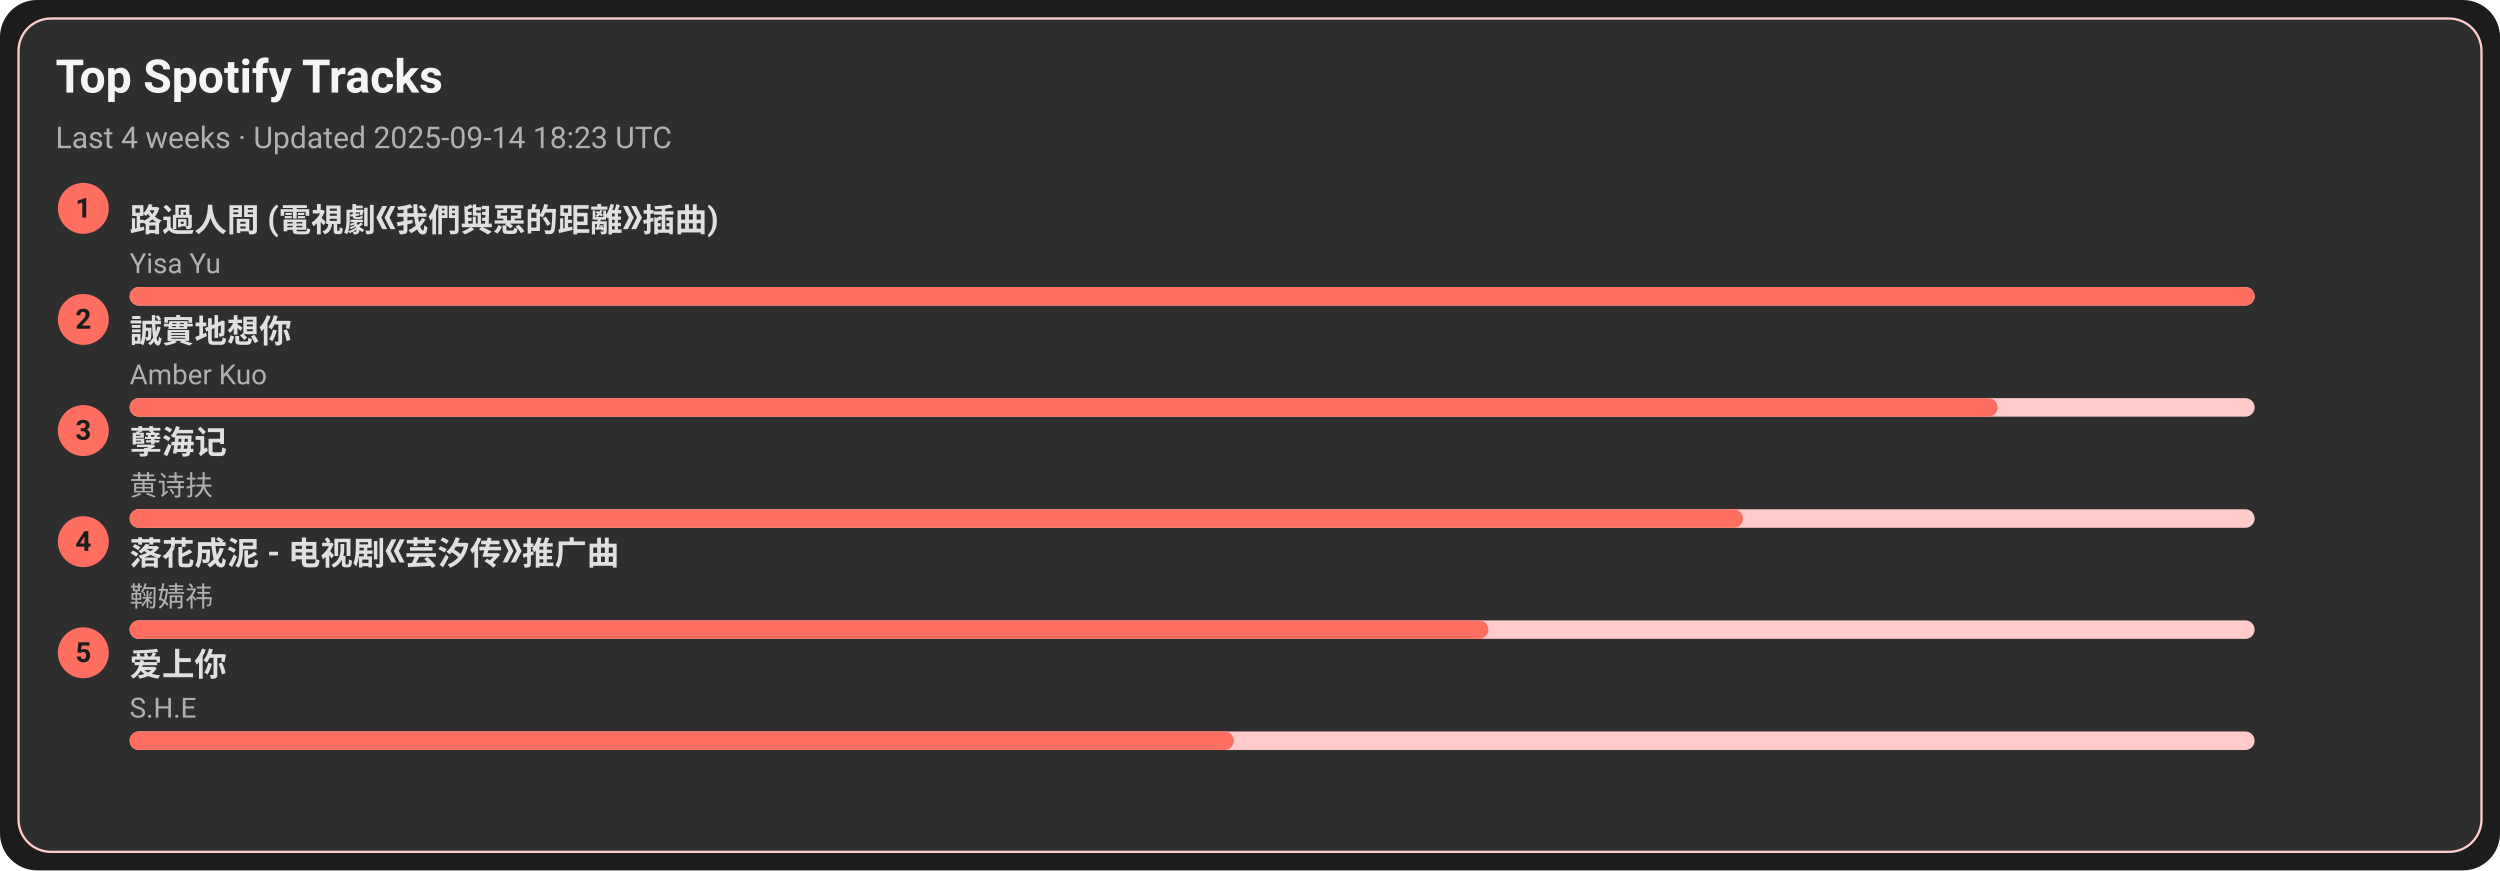
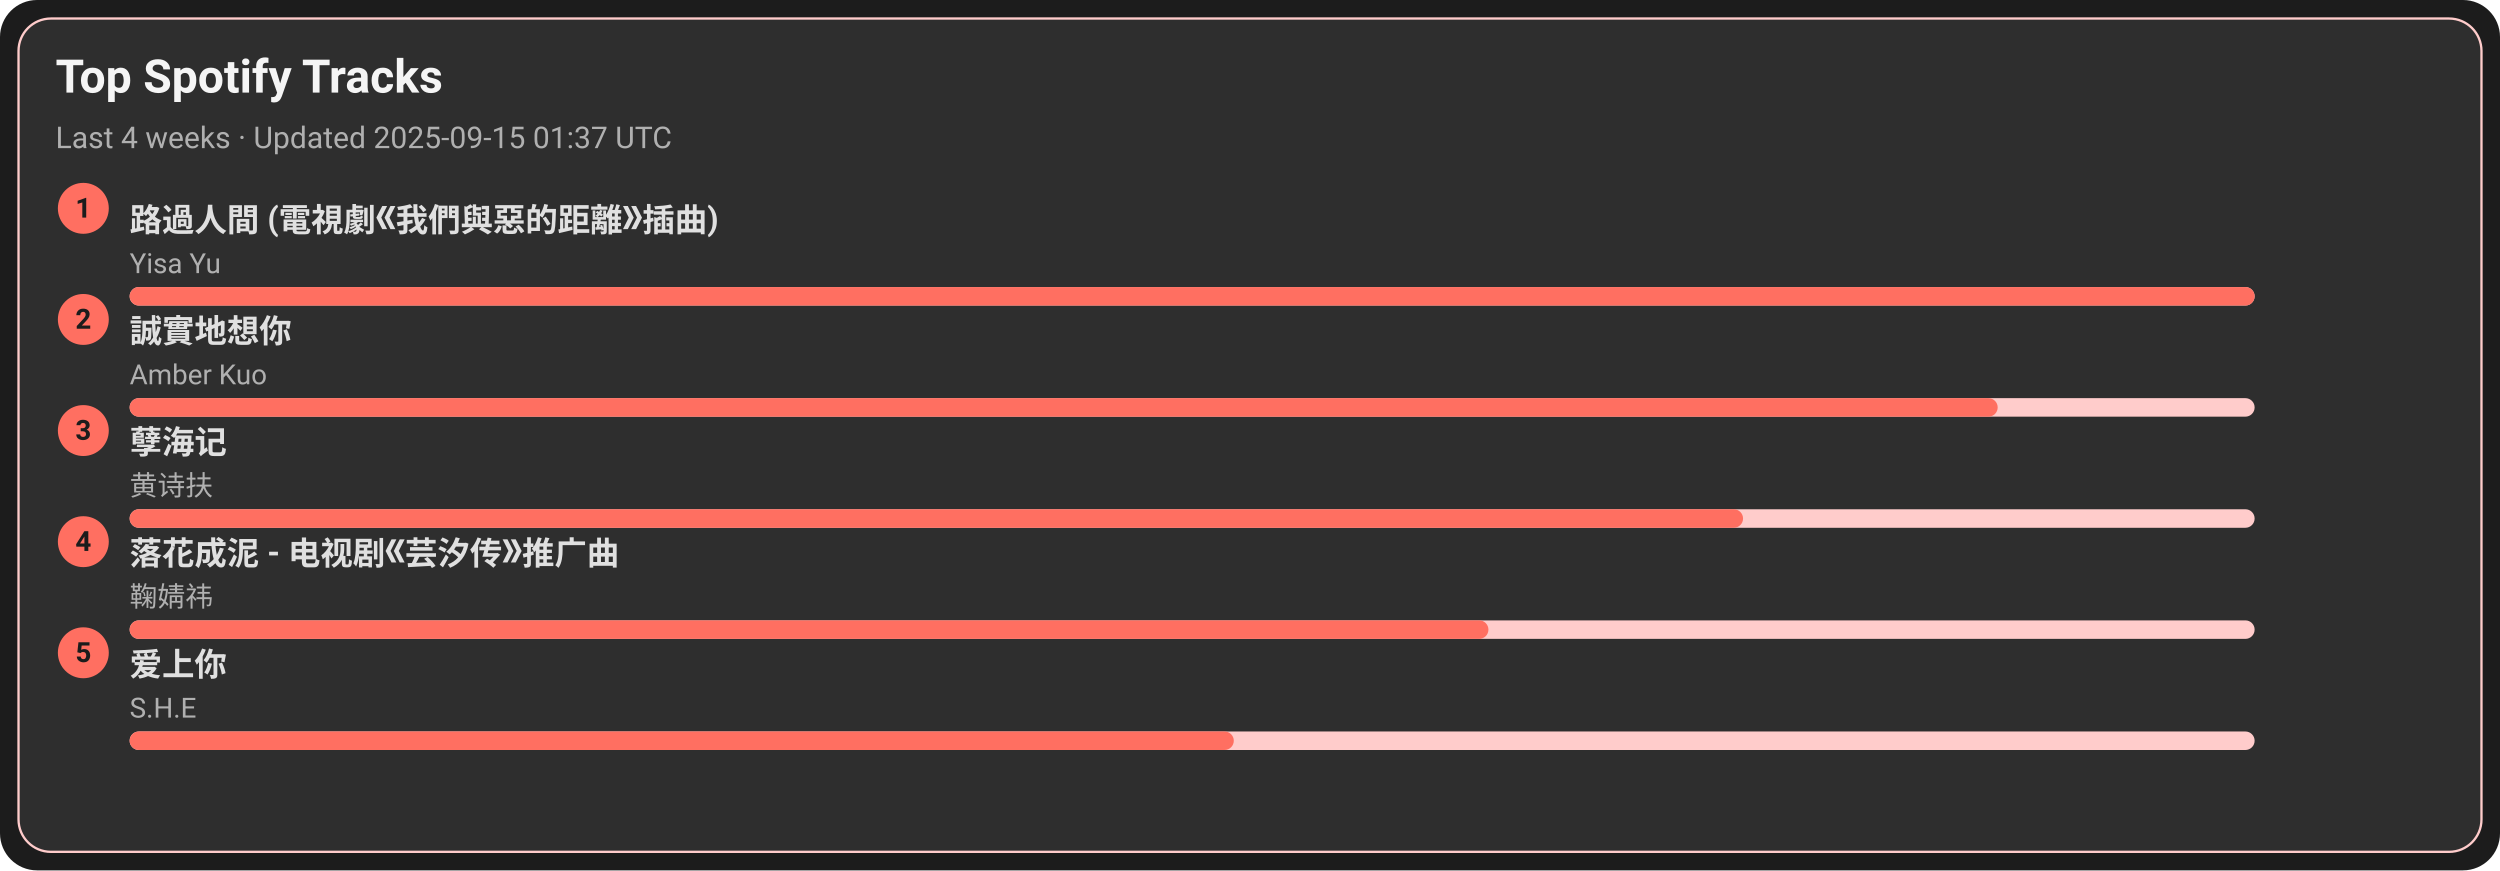
<svg xmlns="http://www.w3.org/2000/svg" width="1080" height="376" viewBox="0 0 1080 376">
  <style>text{font-family:-apple-system,BlinkMacSystemFont,Segoe UI,Roboto,Ubuntu,Helvetica Neue,Arial,Noto Sans,sans-serif}</style>
  <rect width="1080" height="376" rx="16" fill="#1c1c1c" />
  <rect x="8" y="8" width="1064" height="360" rx="14" fill="#2e2e2e" stroke="#ffcccb" />
  <text x="24" y="40" font-size="20" fill="#f5f5f5" font-weight="600">Top Spotify Tracks</text>
-   <text x="24" y="64" font-size="13" fill="#b0b0b0">Last 4 weeks · Updated 2025-09-14 18:23 UTC</text>
+   <text x="24" y="64" font-size="13" fill="#b0b0b0">Last 4 weeks · Updated 2025-09-15 01:37 UTC</text>
  <circle cx="36" cy="90" r="11" fill="#ff6f61" />
  <text x="36" y="94" text-anchor="middle" font-size="12" fill="#1c1c1c" font-weight="700">1</text>
  <a href="https://open.spotify.com/track/1ZSleGniKMWNrWvK5cGALO" target="_blank" rel="noopener noreferrer">
    <text x="56" y="100" font-size="14" fill="#e0e0e0" font-weight="600">路過人間 (電視劇《我們與惡的距離》插曲)</text>
  </a>
  <text x="56" y="118" font-size="12" fill="#b0b0b0">Yisa Yu</text>
  <rect x="56" y="124" width="918" height="8" rx="4" fill="#ffcccb" />
  <rect x="56" y="124" width="918" height="8" rx="4" fill="#ff6f61" />
  <circle cx="36" cy="138" r="11" fill="#ff6f61" />
  <text x="36" y="142" text-anchor="middle" font-size="12" fill="#1c1c1c" font-weight="700">2</text>
  <a href="https://open.spotify.com/track/1SPZzj8QzOwZoAGKXMGLGJ" target="_blank" rel="noopener noreferrer">
    <text x="56" y="148" font-size="14" fill="#e0e0e0" font-weight="600">誠實地想你</text>
  </a>
  <text x="56" y="166" font-size="12" fill="#b0b0b0">Amber Kuo</text>
  <rect x="56" y="172" width="918" height="8" rx="4" fill="#ffcccb" />
  <rect x="56" y="172" width="807" height="8" rx="4" fill="#ff6f61" />
  <circle cx="36" cy="186" r="11" fill="#ff6f61" />
  <text x="36" y="190" text-anchor="middle" font-size="12" fill="#1c1c1c" font-weight="700">3</text>
  <a href="https://open.spotify.com/track/3eIovUMhirNN6btJbpzNqD" target="_blank" rel="noopener noreferrer">
    <text x="56" y="196" font-size="14" fill="#e0e0e0" font-weight="600">孽海记</text>
  </a>
  <text x="56" y="214" font-size="12" fill="#b0b0b0">黄诗扶</text>
  <rect x="56" y="220" width="918" height="8" rx="4" fill="#ffcccb" />
  <rect x="56" y="220" width="697" height="8" rx="4" fill="#ff6f61" />
  <circle cx="36" cy="234" r="11" fill="#ff6f61" />
  <text x="36" y="238" text-anchor="middle" font-size="12" fill="#1c1c1c" font-weight="700">4</text>
  <a href="https://open.spotify.com/track/3kOZsJz3crGIWWHeoCNa0O" target="_blank" rel="noopener noreferrer">
    <text x="56" y="244" font-size="14" fill="#e0e0e0" font-weight="600">落花成泥 - 电视剧《芸汐传》推广曲</text>
  </a>
  <text x="56" y="262" font-size="12" fill="#b0b0b0">鞠婧祎</text>
  <rect x="56" y="268" width="918" height="8" rx="4" fill="#ffcccb" />
  <rect x="56" y="268" width="587" height="8" rx="4" fill="#ff6f61" />
  <circle cx="36" cy="282" r="11" fill="#ff6f61" />
  <text x="36" y="286" text-anchor="middle" font-size="12" fill="#1c1c1c" font-weight="700">5</text>
  <a href="https://open.spotify.com/track/4hcNpo1rtbzyNswsM5byTf" target="_blank" rel="noopener noreferrer">
    <text x="56" y="292" font-size="14" fill="#e0e0e0" font-weight="600">爱上你</text>
  </a>
  <text x="56" y="310" font-size="12" fill="#b0b0b0">S.H.E</text>
  <rect x="56" y="316" width="918" height="8" rx="4" fill="#ffcccb" />
  <rect x="56" y="316" width="477" height="8" rx="4" fill="#ff6f61" />
</svg>
